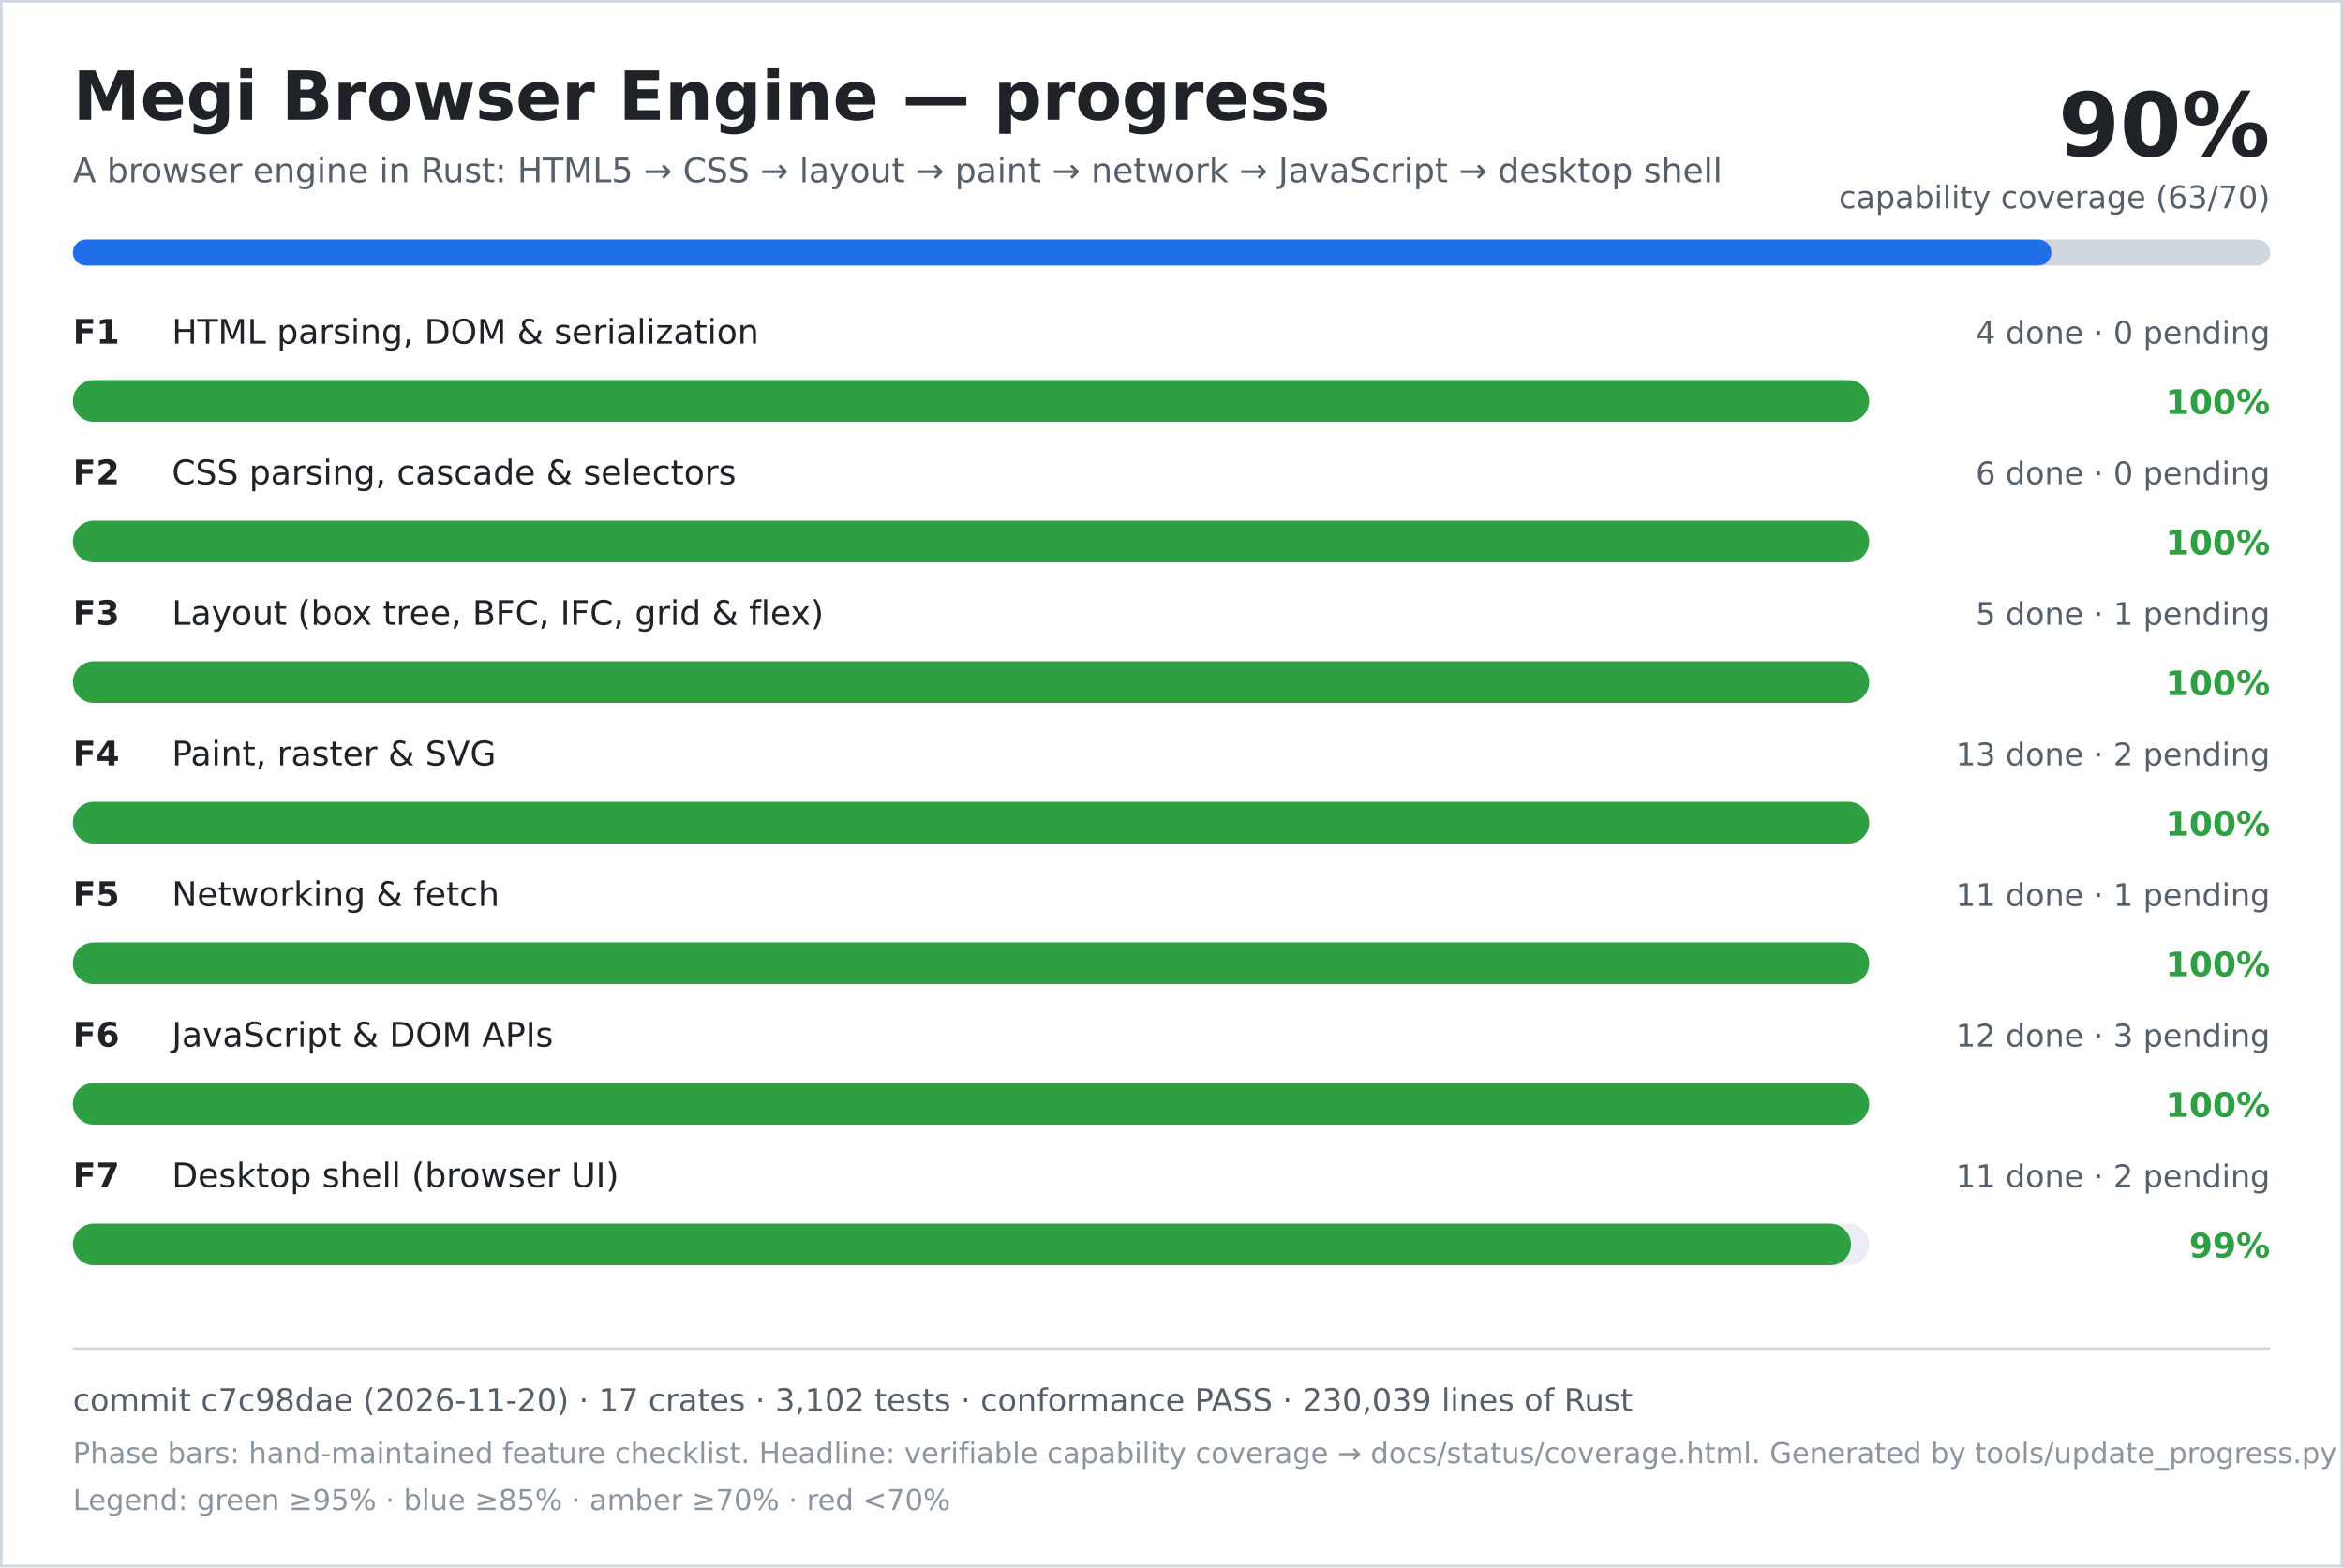
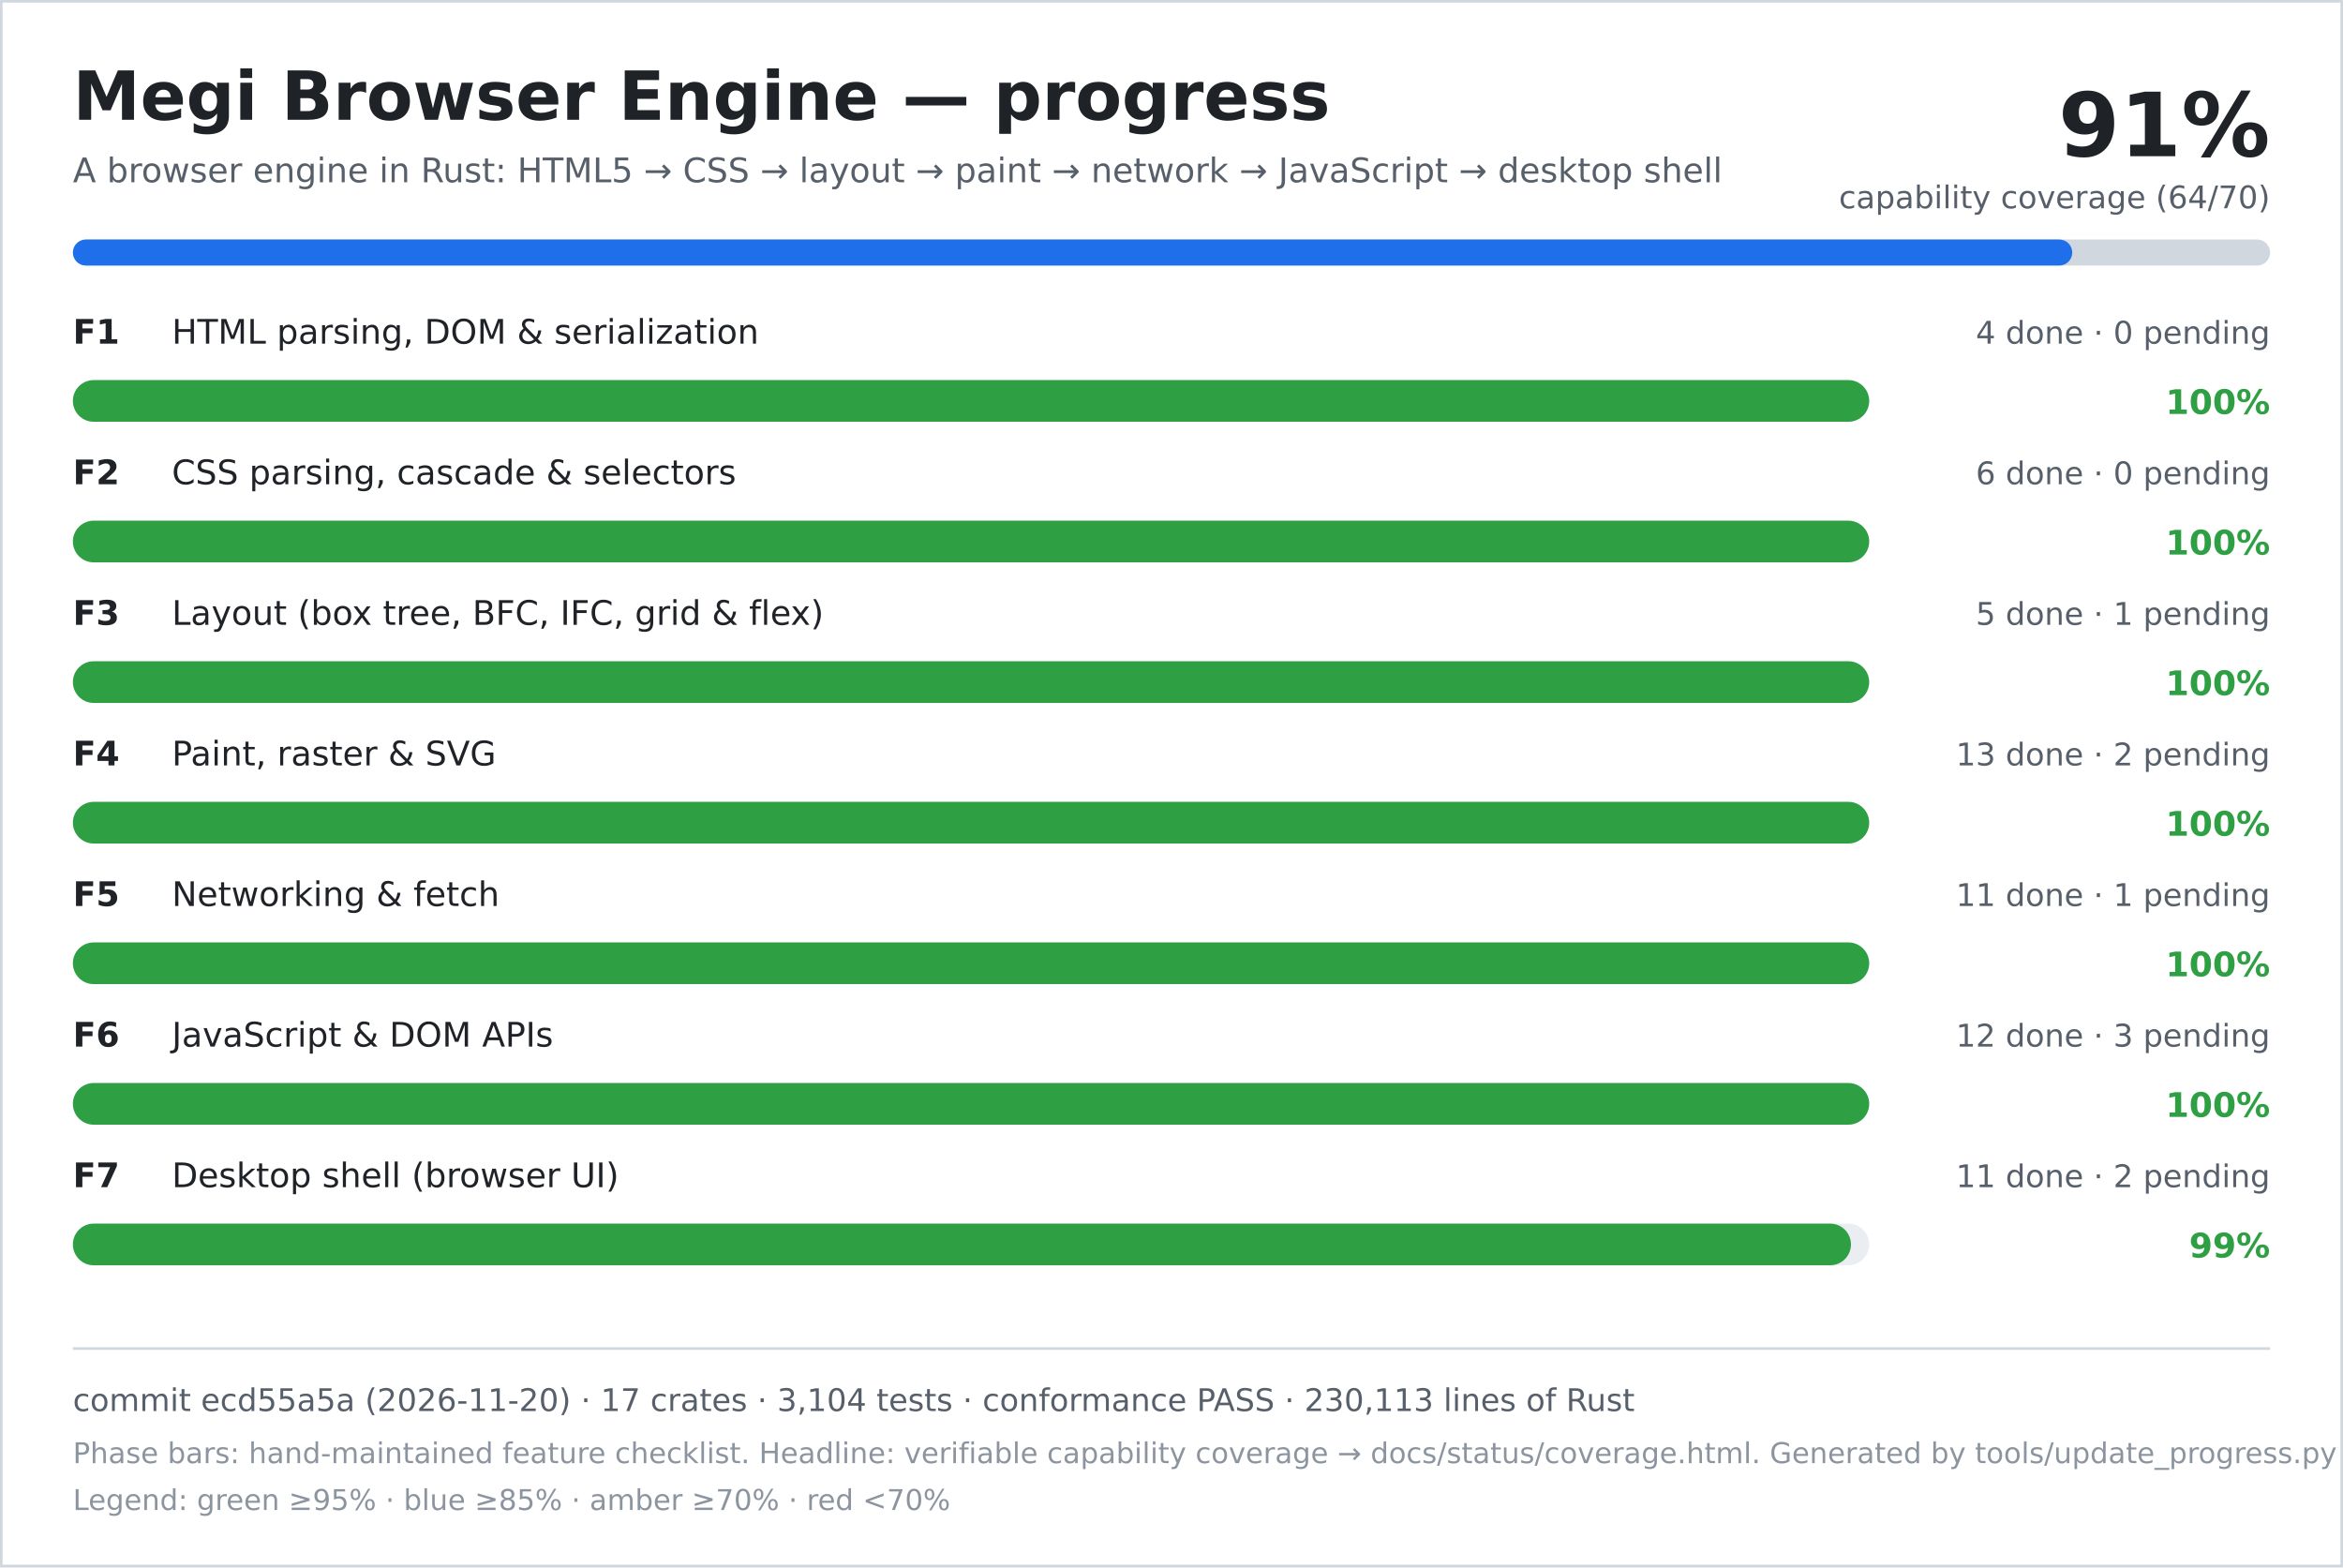
<svg xmlns="http://www.w3.org/2000/svg" width="900" height="602" viewBox="0 0 900 602" role="img" aria-labelledby="title desc">
  <rect width="900" height="602" fill="#ffffff" />
  <rect x="0.5" y="0.5" width="899" height="601" fill="none" stroke="#d0d7de" />
  <text x="28" y="46" font-family="DejaVu Sans, Verdana, sans-serif" font-size="26" font-weight="700" fill="#1f2328">Megi Browser Engine — progress</text>
  <text x="28" y="70" font-family="DejaVu Sans, Verdana, sans-serif" font-size="13" fill="#57606a">A browser engine in Rust: HTML5 → CSS → layout → paint → network → JavaScript → desktop shell</text>
-   <text x="872" y="60" text-anchor="end" font-family="DejaVu Sans, Verdana, sans-serif" font-size="34" font-weight="700" fill="#1f2328">90%</text>
-   <text x="872" y="80" text-anchor="end" font-family="DejaVu Sans, Verdana, sans-serif" font-size="12" fill="#57606a">capability coverage (63/70)</text>
+   <text x="872" y="60" text-anchor="end" font-family="DejaVu Sans, Verdana, sans-serif" font-size="34" font-weight="700" fill="#1f2328">91%</text>
+   <text x="872" y="80" text-anchor="end" font-family="DejaVu Sans, Verdana, sans-serif" font-size="12" fill="#57606a">capability coverage (64/70)</text>
  <rect x="28" y="92" width="844" height="10" rx="5" fill="#d0d7de" />
-   <rect x="28" y="92" width="760" height="10" rx="5" fill="#1f6feb" />
+   <rect x="28" y="92" width="768" height="10" rx="5" fill="#1f6feb" />
  <text x="28" y="132" font-family="DejaVu Sans, Verdana, sans-serif" font-size="13" font-weight="700" fill="#1f2328">F1</text>
  <text x="66" y="132" font-family="DejaVu Sans, Verdana, sans-serif" font-size="13" fill="#1f2328">HTML parsing, DOM &amp; serialization</text>
  <text x="872" y="132" text-anchor="end" font-family="DejaVu Sans, Verdana, sans-serif" font-size="12" fill="#57606a">4 done · 0 pending</text>
  <rect x="28" y="146" width="690" height="16" rx="8" fill="#eaeef2" />
  <rect x="28" y="146" width="690" height="16" rx="8" fill="#2ea043" />
  <text x="872" y="159" text-anchor="end" font-family="DejaVu Sans, Verdana, sans-serif" font-size="13" font-weight="700" fill="#2ea043">100%</text>
  <text x="28" y="186" font-family="DejaVu Sans, Verdana, sans-serif" font-size="13" font-weight="700" fill="#1f2328">F2</text>
  <text x="66" y="186" font-family="DejaVu Sans, Verdana, sans-serif" font-size="13" fill="#1f2328">CSS parsing, cascade &amp; selectors</text>
  <text x="872" y="186" text-anchor="end" font-family="DejaVu Sans, Verdana, sans-serif" font-size="12" fill="#57606a">6 done · 0 pending</text>
  <rect x="28" y="200" width="690" height="16" rx="8" fill="#eaeef2" />
  <rect x="28" y="200" width="690" height="16" rx="8" fill="#2ea043" />
  <text x="872" y="213" text-anchor="end" font-family="DejaVu Sans, Verdana, sans-serif" font-size="13" font-weight="700" fill="#2ea043">100%</text>
  <text x="28" y="240" font-family="DejaVu Sans, Verdana, sans-serif" font-size="13" font-weight="700" fill="#1f2328">F3</text>
  <text x="66" y="240" font-family="DejaVu Sans, Verdana, sans-serif" font-size="13" fill="#1f2328">Layout (box tree, BFC, IFC, grid &amp; flex)</text>
  <text x="872" y="240" text-anchor="end" font-family="DejaVu Sans, Verdana, sans-serif" font-size="12" fill="#57606a">5 done · 1 pending</text>
  <rect x="28" y="254" width="690" height="16" rx="8" fill="#eaeef2" />
  <rect x="28" y="254" width="690" height="16" rx="8" fill="#2ea043" />
  <text x="872" y="267" text-anchor="end" font-family="DejaVu Sans, Verdana, sans-serif" font-size="13" font-weight="700" fill="#2ea043">100%</text>
  <text x="28" y="294" font-family="DejaVu Sans, Verdana, sans-serif" font-size="13" font-weight="700" fill="#1f2328">F4</text>
  <text x="66" y="294" font-family="DejaVu Sans, Verdana, sans-serif" font-size="13" fill="#1f2328">Paint, raster &amp; SVG</text>
  <text x="872" y="294" text-anchor="end" font-family="DejaVu Sans, Verdana, sans-serif" font-size="12" fill="#57606a">13 done · 2 pending</text>
  <rect x="28" y="308" width="690" height="16" rx="8" fill="#eaeef2" />
  <rect x="28" y="308" width="690" height="16" rx="8" fill="#2ea043" />
  <text x="872" y="321" text-anchor="end" font-family="DejaVu Sans, Verdana, sans-serif" font-size="13" font-weight="700" fill="#2ea043">100%</text>
  <text x="28" y="348" font-family="DejaVu Sans, Verdana, sans-serif" font-size="13" font-weight="700" fill="#1f2328">F5</text>
  <text x="66" y="348" font-family="DejaVu Sans, Verdana, sans-serif" font-size="13" fill="#1f2328">Networking &amp; fetch</text>
  <text x="872" y="348" text-anchor="end" font-family="DejaVu Sans, Verdana, sans-serif" font-size="12" fill="#57606a">11 done · 1 pending</text>
  <rect x="28" y="362" width="690" height="16" rx="8" fill="#eaeef2" />
  <rect x="28" y="362" width="690" height="16" rx="8" fill="#2ea043" />
  <text x="872" y="375" text-anchor="end" font-family="DejaVu Sans, Verdana, sans-serif" font-size="13" font-weight="700" fill="#2ea043">100%</text>
  <text x="28" y="402" font-family="DejaVu Sans, Verdana, sans-serif" font-size="13" font-weight="700" fill="#1f2328">F6</text>
  <text x="66" y="402" font-family="DejaVu Sans, Verdana, sans-serif" font-size="13" fill="#1f2328">JavaScript &amp; DOM APIs</text>
  <text x="872" y="402" text-anchor="end" font-family="DejaVu Sans, Verdana, sans-serif" font-size="12" fill="#57606a">12 done · 3 pending</text>
  <rect x="28" y="416" width="690" height="16" rx="8" fill="#eaeef2" />
  <rect x="28" y="416" width="690" height="16" rx="8" fill="#2ea043" />
  <text x="872" y="429" text-anchor="end" font-family="DejaVu Sans, Verdana, sans-serif" font-size="13" font-weight="700" fill="#2ea043">100%</text>
  <text x="28" y="456" font-family="DejaVu Sans, Verdana, sans-serif" font-size="13" font-weight="700" fill="#1f2328">F7</text>
  <text x="66" y="456" font-family="DejaVu Sans, Verdana, sans-serif" font-size="13" fill="#1f2328">Desktop shell (browser UI)</text>
  <text x="872" y="456" text-anchor="end" font-family="DejaVu Sans, Verdana, sans-serif" font-size="12" fill="#57606a">11 done · 2 pending</text>
  <rect x="28" y="470" width="690" height="16" rx="8" fill="#eaeef2" />
  <rect x="28" y="470" width="683" height="16" rx="8" fill="#2ea043" />
  <text x="872" y="483" text-anchor="end" font-family="DejaVu Sans, Verdana, sans-serif" font-size="13" font-weight="700" fill="#2ea043">99%</text>
  <line x1="28" y1="518" x2="872" y2="518" stroke="#d0d7de" />
-   <text x="28" y="542" font-family="DejaVu Sans, Verdana, sans-serif" font-size="12" fill="#57606a">commit c7c98dae (2026-11-20) · 17 crates · 3,102 tests · conformance PASS · 230,039 lines of Rust</text>
+   <text x="28" y="542" font-family="DejaVu Sans, Verdana, sans-serif" font-size="12" fill="#57606a">commit ecd55a5a (2026-11-20) · 17 crates · 3,104 tests · conformance PASS · 230,113 lines of Rust</text>
  <text x="28" y="562" font-family="DejaVu Sans, Verdana, sans-serif" font-size="11" fill="#8c959f">Phase bars: hand-maintained feature checklist. Headline: verifiable capability coverage → docs/status/coverage.html. Generated by tools/update_progress.py — do not edit.</text>
  <text x="28" y="580" font-family="DejaVu Sans, Verdana, sans-serif" font-size="11" fill="#8c959f">Legend: green ≥95% · blue ≥85% · amber ≥70% · red &lt;70%</text>
</svg>
